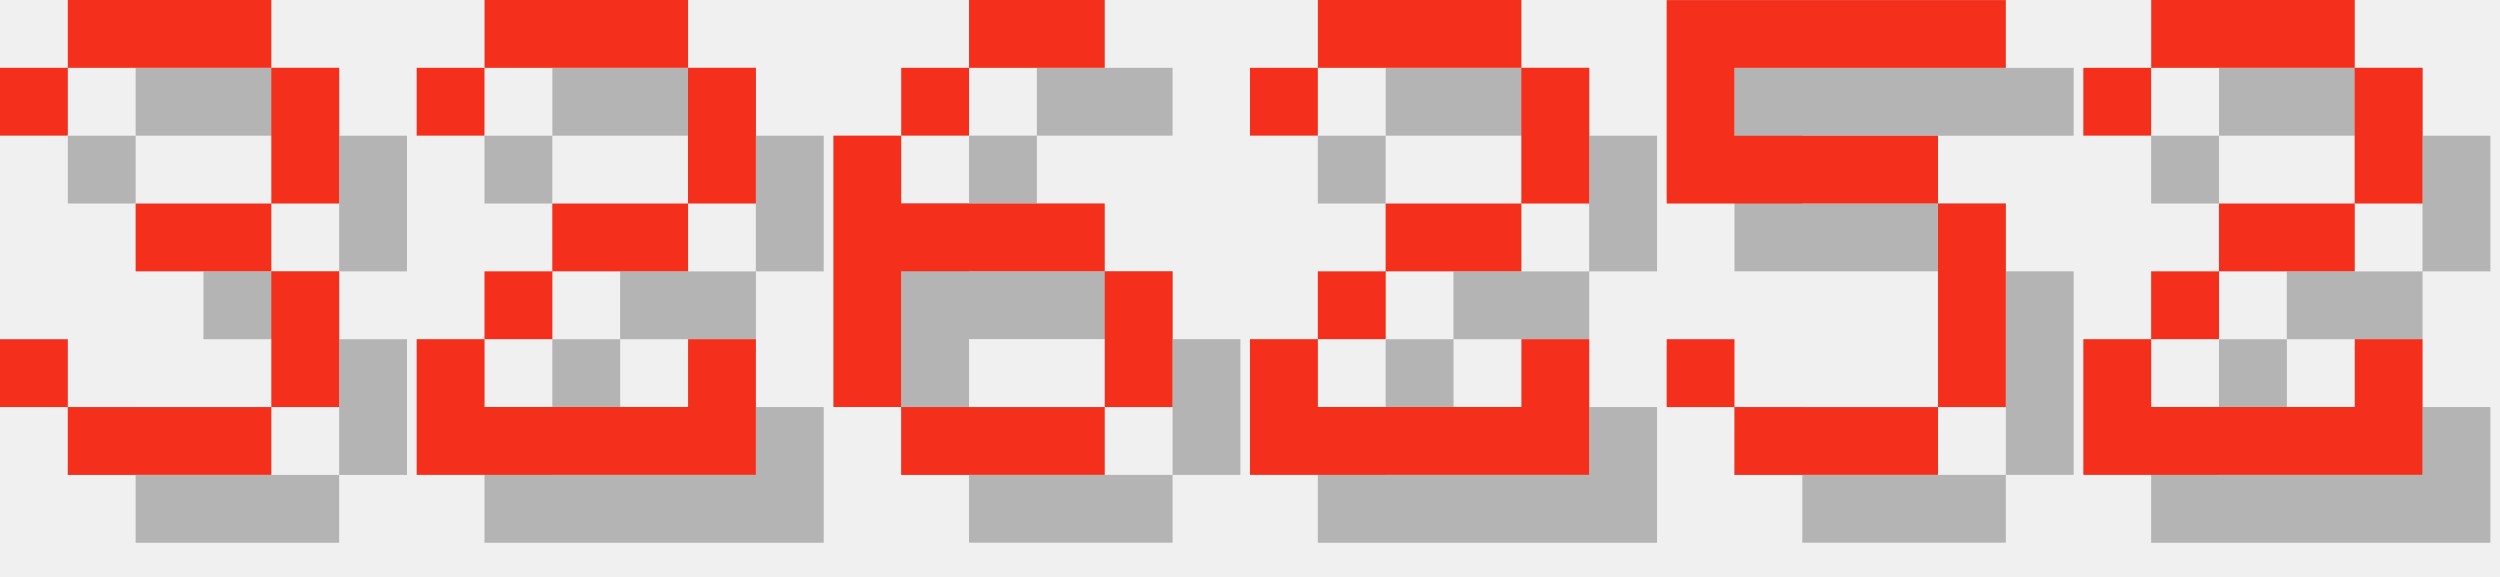
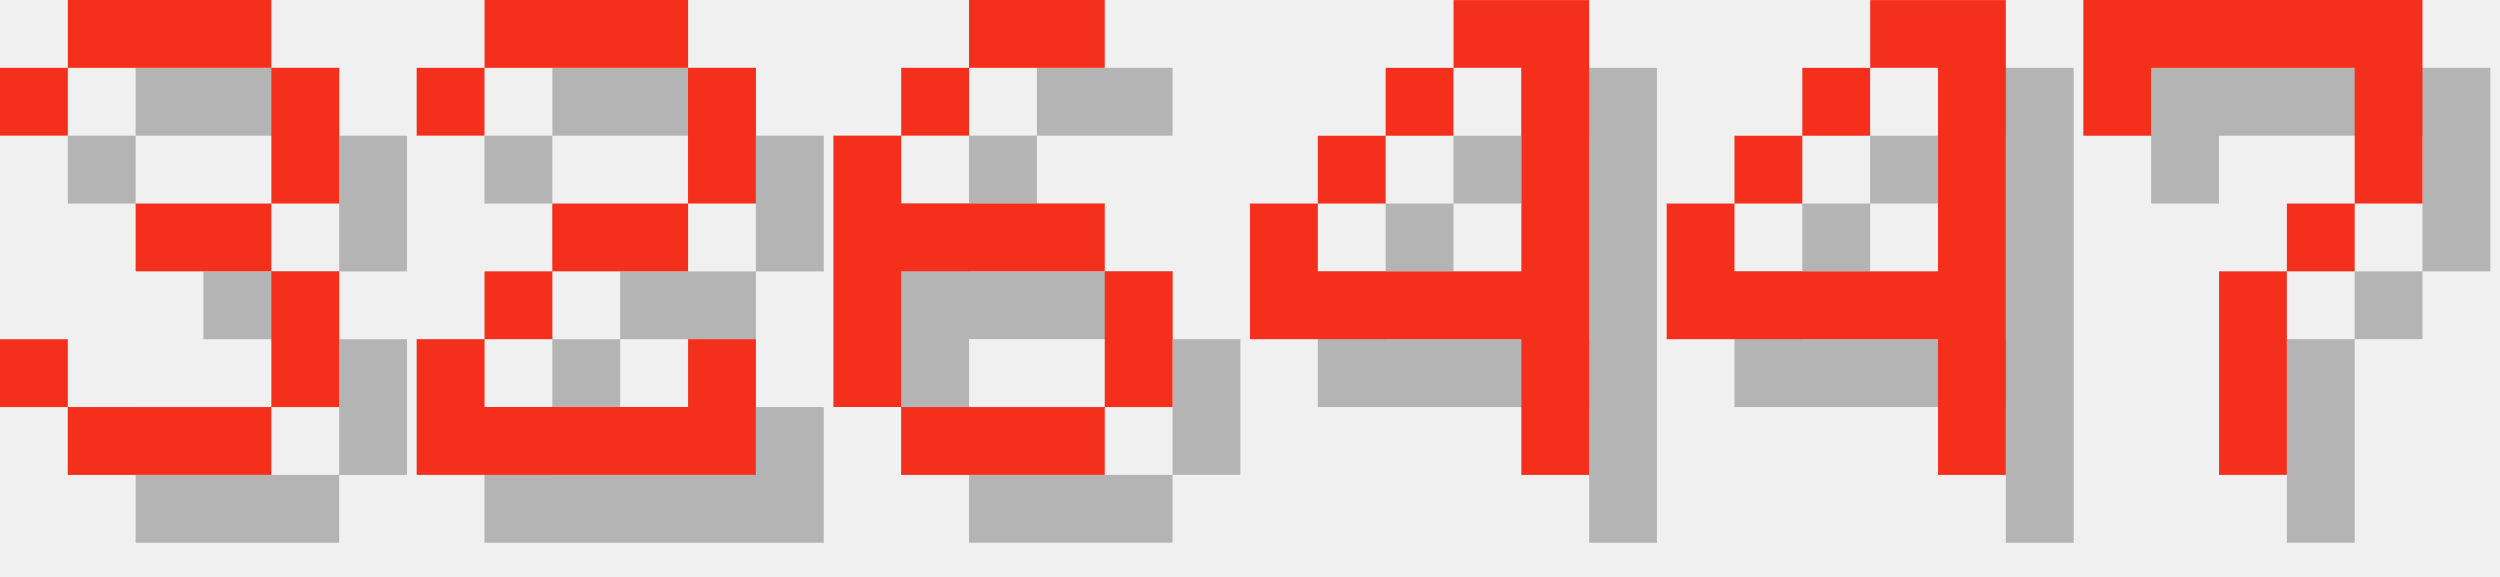
<svg xmlns="http://www.w3.org/2000/svg" version="1.1" width="156.0" height="36">
  <style>
        .text-foreground {
            fill: #F4301C;
        }
        .text-shadow {
            fill: #000000;
            fill-opacity: 0.25;
        }
    </style>
  <g class="digit" id="digit_3" transform="translate(0.0, 0), scale(4)">
    <path id="digit_3_shadow" class="text-shadow" d="m1.058 2.117v1.058h1.058v-1.058h3.175v2.117h-2.117v1.058h2.117v2.117h-3.175v-1.058h-1.058v1.058h1.058v1.058h3.175v-1.058h1.058v-2.117h-1.058v-1.058h1.058v-2.117h-1.058v-1.058h-3.175v1.058h-1.058z" fill-opacity=".5" style="paint-order:stroke fill markers" />
    <path id="digit_3_fg" class="text-foreground" d="m0 1.058v1.058h1.058v-1.058h3.175v2.117h-2.117v1.058h2.117v2.117h-3.175v-1.058h-1.058v1.058h1.058v1.058h3.175v-1.058h1.058v-2.117h-1.058v-1.058h1.058v-2.117h-1.058v-1.058h-3.175v1.058h-1.058z" fill="#fff" style="paint-order:stroke fill markers" />
  </g>
  <g class="digit" id="digit_2" transform="translate(26.0, 0), scale(4)">
    <path id="digit_2_shadow" class="text-shadow" d="m1.058 2.117v1.058h1.058v-1.058h3.175v2.117h-2.117v1.058h-1.058v1.058h-1.058v2.117h5.292v-2.117h-1.058v1.058h-3.175v-1.058h1.058v-1.058h2.117v-1.058h1.058v-2.117h-1.058v-1.058h-3.175v1.058h-1.058z" fill-opacity=".5" style="paint-order:stroke fill markers" />
    <path id="digit_2_fg" class="text-foreground" d="m0 1.058v1.058h1.058v-1.058h3.175v2.117h-2.117v1.058h-1.058v1.058h-1.058v2.117h5.292v-2.117h-1.058v1.058h-3.175v-1.058h1.058v-1.058h2.117v-1.058h1.058v-2.117h-1.058v-1.058h-3.175v1.058h-1.058z" fill="#fff" style="paint-order:stroke fill markers" />
  </g>
  <g class="digit" id="digit_6" transform="translate(52.0, 0), scale(4)">
    <path id="digit_6_shadow" class="text-shadow" d="m3.175 1.058v1.058h2.117v-1.058h-2.117zm0 1.058h-1.058v1.058h1.058v-1.058zm-1.058 1.058h-1.058v4.233h1.058v-2.117h3.175v-1.058h-3.175v-1.058zm3.175 2.117v2.117h1.058v-2.117h-1.058zm0 2.117h-3.175v1.058h3.175v-1.058z" fill-opacity=".5" style="paint-order:stroke fill markers" />
    <path id="digit_6_fg" class="text-foreground" d="m2.117 0v1.058h2.117v-1.058h-2.117zm0 1.058h-1.058v1.058h1.058v-1.058zm-1.058 1.058h-1.058v4.233h1.058v-2.117h3.175v-1.058h-3.175v-1.058zm3.175 2.117v2.117h1.058v-2.117h-1.058zm0 2.117h-3.175v1.058h3.175v-1.058z" fill="#fff" style="paint-order:stroke fill markers" />
  </g>
-   <g class="digit" id="digit_2" transform="translate(78.0, 0), scale(4)">
-     <path id="digit_2_shadow" class="text-shadow" d="m1.058 2.117v1.058h1.058v-1.058h3.175v2.117h-2.117v1.058h-1.058v1.058h-1.058v2.117h5.292v-2.117h-1.058v1.058h-3.175v-1.058h1.058v-1.058h2.117v-1.058h1.058v-2.117h-1.058v-1.058h-3.175v1.058h-1.058z" fill-opacity=".5" style="paint-order:stroke fill markers" />
-     <path id="digit_2_fg" class="text-foreground" d="m0 1.058v1.058h1.058v-1.058h3.175v2.117h-2.117v1.058h-1.058v1.058h-1.058v2.117h5.292v-2.117h-1.058v1.058h-3.175v-1.058h1.058v-1.058h2.117v-1.058h1.058v-2.117h-1.058v-1.058h-3.175v1.058h-1.058z" fill="#fff" style="paint-order:stroke fill markers" />
+   <g class="digit" id="digit_4" transform="translate(78.0, 0), scale(4)">
+     <path id="digit_4_shadow" class="text-shadow" d="m4.233 1.058v1.058h1.058v3.175h-3.175v-1.058h-1.058v2.117h4.233v2.117h1.058v-7.408h-2.117zm-2.117 3.175h1.058v-1.058h-1.058v1.058zm1.058-1.058h1.058v-1.058h-1.058v1.058z" fill-opacity=".5" style="paint-order:stroke fill markers" />
+     <path id="digit_4_fg" class="text-foreground" d="m3.175 0v1.058h1.058v3.175h-3.175v-1.058h-1.058v2.117h4.233v2.117h1.058v-7.408h-2.117zm-2.117 3.175h1.058v-1.058h-1.058v1.058zm1.058-1.058h1.058v-1.058h-1.058v1.058z" fill="#fff" style="paint-order:stroke fill markers" />
  </g>
-   <g class="digit" id="digit_5" transform="translate(104.0, 0), scale(4)">
-     <path id="digit_5_shadow" class="text-shadow" d="m1.058 1.058v3.175h4.233v3.175h-3.175v-1.058h-1.058v1.058h1.058v1.058h3.175v-1.058h1.058v-3.175h-1.058v-1.058h-3.175v-1.058h4.233v-1.058h-5.292z" fill-opacity=".5" style="paint-order:stroke fill markers" />
-     <path id="digit_5_fg" class="text-foreground" d="m0 0v3.175h4.233v3.175h-3.175v-1.058h-1.058v1.058h1.058v1.058h3.175v-1.058h1.058v-3.175h-1.058v-1.058h-3.175v-1.058h4.233v-1.058h-5.292z" fill="#fff" style="paint-order:stroke fill markers" />
+   <g class="digit" id="digit_4" transform="translate(104.0, 0), scale(4)">
+     <path id="digit_4_shadow" class="text-shadow" d="m4.233 1.058v1.058h1.058v3.175h-3.175v-1.058h-1.058v2.117h4.233v2.117h1.058v-7.408h-2.117zm-2.117 3.175h1.058v-1.058h-1.058v1.058zm1.058-1.058h1.058v-1.058h-1.058v1.058z" fill-opacity=".5" style="paint-order:stroke fill markers" />
+     <path id="digit_4_fg" class="text-foreground" d="m3.175 0v1.058h1.058v3.175h-3.175v-1.058h-1.058v2.117h4.233v2.117h1.058v-7.408h-2.117zm-2.117 3.175h1.058v-1.058h-1.058v1.058zm1.058-1.058h1.058v-1.058h-1.058v1.058z" fill="#fff" style="paint-order:stroke fill markers" />
  </g>
-   <g class="digit" id="digit_2" transform="translate(130.0, 0), scale(4)">
-     <path id="digit_2_shadow" class="text-shadow" d="m1.058 2.117v1.058h1.058v-1.058h3.175v2.117h-2.117v1.058h-1.058v1.058h-1.058v2.117h5.292v-2.117h-1.058v1.058h-3.175v-1.058h1.058v-1.058h2.117v-1.058h1.058v-2.117h-1.058v-1.058h-3.175v1.058h-1.058z" fill-opacity=".5" style="paint-order:stroke fill markers" />
-     <path id="digit_2_fg" class="text-foreground" d="m0 1.058v1.058h1.058v-1.058h3.175v2.117h-2.117v1.058h-1.058v1.058h-1.058v2.117h5.292v-2.117h-1.058v1.058h-3.175v-1.058h1.058v-1.058h2.117v-1.058h1.058v-2.117h-1.058v-1.058h-3.175v1.058h-1.058z" fill="#fff" style="paint-order:stroke fill markers" />
+   <g class="digit" id="digit_7" transform="translate(130.0, 0), scale(4)">
+     <path id="digit_7_shadow" class="text-shadow" d="m1.058 1.058 2e-6 2.117h1.058v-1.058h3.175v1.058l2e-7 1.058h-1.058v1.058h-1.058l4e-7 3.175 1.058 1e-7v-3.175h1.058v-1.058h1.058l5e-7 -1.058v-2.117z" fill-opacity=".5" style="paint-order:stroke fill markers" />
+     <path id="digit_7_fg" class="text-foreground" d="m0 0 2e-6 2.117h1.058v-1.058h3.175v1.058l2e-7 1.058h-1.058v1.058h-1.058l4e-7 3.175 1.058 1e-7v-3.175h1.058v-1.058h1.058l5e-7 -1.058v-2.117z" fill="#fff" style="paint-order:stroke fill markers" />
  </g>
</svg>
